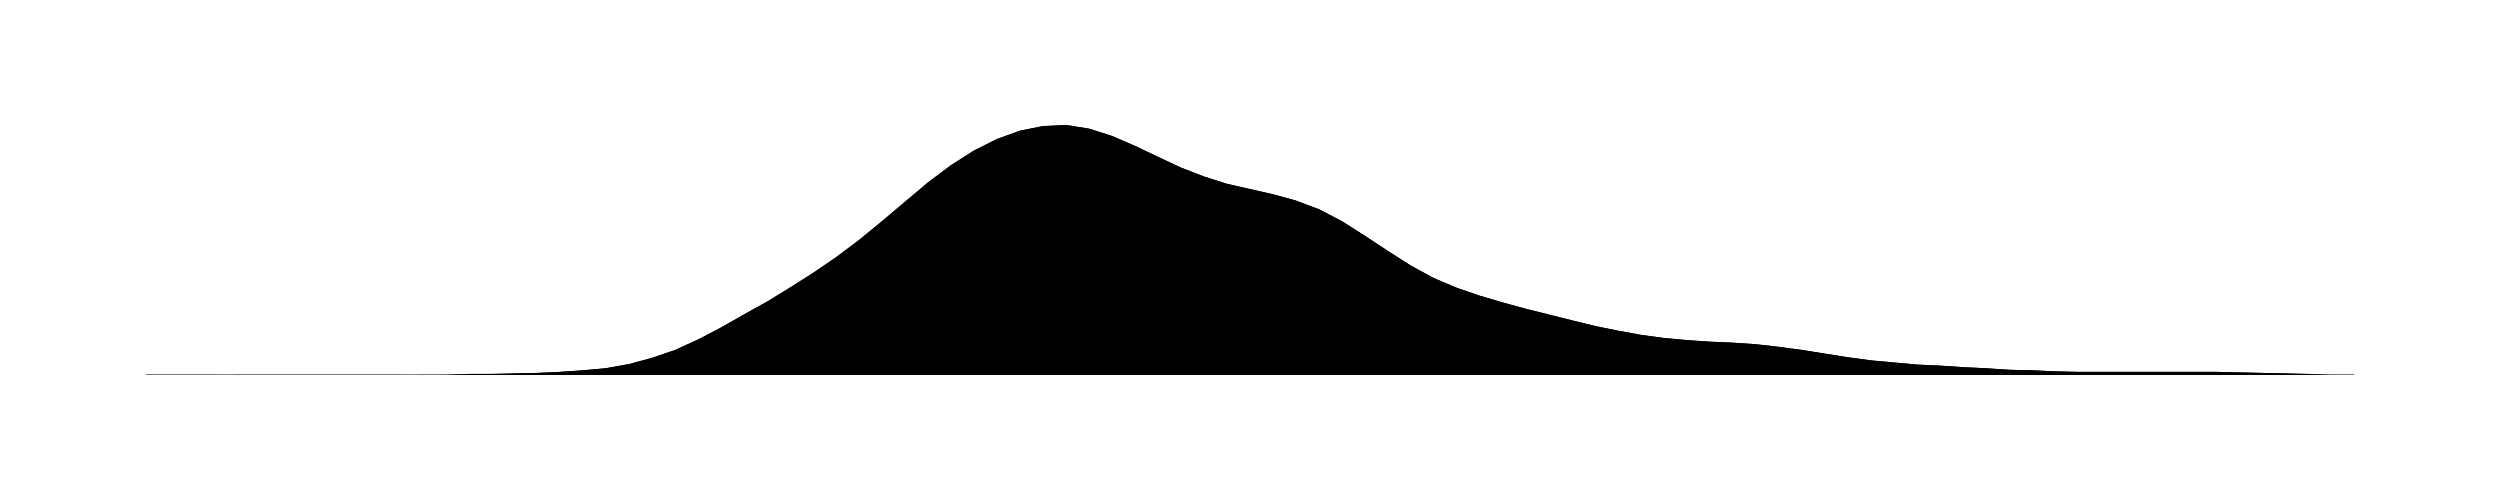
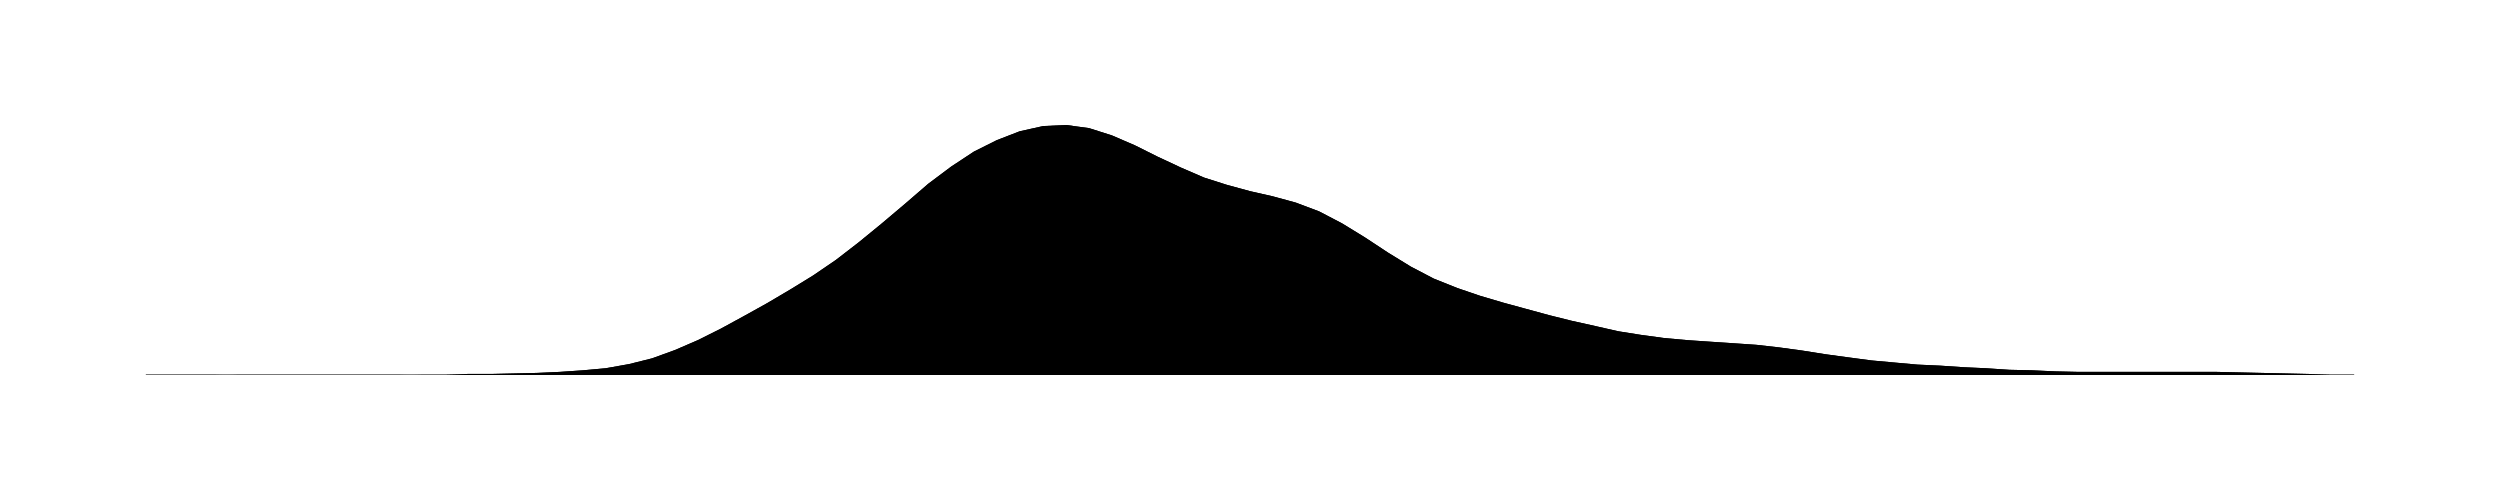
<svg xmlns="http://www.w3.org/2000/svg" viewBox="0 0 480 96">
-   <path id="a" d="M28.0 71.9L32.4 71.9L36.8 71.9L41.3 71.9L45.7 72.0L50.1 72.0L54.5 72.0L58.9 72.0L63.3 72.0L67.8 72.0L72.2 72.0L76.6 72.0L81.0 71.9L85.4 71.9L89.8 71.8L94.3 71.8L98.7 71.7L103.1 71.6L107.5 71.4L111.9 71.1L116.3 70.7L120.8 69.9L125.2 68.7L129.6 67.2L134.0 65.2L138.4 62.9L142.8 60.4L147.3 57.9L151.7 55.2L156.1 52.4L160.5 49.4L164.9 46.1L169.3 42.5L173.8 38.7L178.2 35.0L182.6 31.7L187.0 28.9L191.4 26.7L195.8 25.1L200.3 24.2L204.7 24.0L209.1 24.7L213.5 26.1L217.9 28.0L222.3 30.1L226.8 32.2L231.2 33.9L235.6 35.3L240.0 36.3L244.4 37.3L248.8 38.5L253.3 40.2L257.7 42.5L262.1 45.3L266.5 48.2L270.9 51.0L275.3 53.4L279.8 55.3L284.2 56.8L288.6 58.1L293.0 59.3L297.4 60.4L301.8 61.5L306.3 62.6L310.7 63.5L315.1 64.3L319.5 64.9L323.9 65.3L328.3 65.6L332.8 65.8L337.2 66.1L341.6 66.6L346.0 67.2L350.4 67.9L354.8 68.6L359.3 69.2L363.7 69.6L368.1 70.0L372.5 70.2L376.9 70.5L381.3 70.7L385.8 71.0L390.2 71.1L394.6 71.3L399.0 71.4L403.4 71.4L407.8 71.4L412.3 71.4L416.7 71.4L421.1 71.4L425.5 71.4L429.9 71.5L434.3 71.6L438.8 71.7L443.2 71.8L447.6 71.9L452.0 71.9V72H28.0Z" />
-   <path id="t" d="M28.0 71.9L32.4 71.9L36.8 71.9L41.3 71.9L45.7 72.0L50.1 72.0L54.5 72.0L58.9 72.0L63.3 72.0L67.8 72.0L72.2 72.0L76.6 72.0L81.0 71.9L85.4 71.9L89.8 71.8L94.3 71.8L98.7 71.7L103.1 71.6L107.5 71.4L111.9 71.1L116.3 70.7L120.8 69.9L125.2 68.7L129.6 67.2L134.0 65.2L138.4 62.9L142.8 60.4L147.3 57.9L151.7 55.2L156.1 52.4L160.5 49.4L164.9 46.1L169.3 42.5L173.8 38.7L178.2 35.0L182.6 31.7L187.0 28.9L191.4 26.7L195.8 25.1L200.3 24.2L204.7 24.0L209.1 24.7L213.5 26.1L217.9 28.0L222.3 30.1L226.8 32.2L231.2 33.9L235.6 35.3L240.0 36.3L244.4 37.3L248.8 38.5L253.3 40.2L257.7 42.5L262.1 45.3L266.5 48.2L270.9 51.0L275.3 53.4L279.8 55.3L284.2 56.8L288.6 58.1L293.0 59.3L297.4 60.4L301.8 61.5L306.3 62.6L310.7 63.5L315.1 64.3L319.5 64.9L323.9 65.3L328.3 65.6L332.8 65.8L337.2 66.1L341.6 66.6L346.0 67.2L350.4 67.9L354.8 68.6L359.3 69.2L363.7 69.6L368.1 70.0L372.5 70.2L376.9 70.5L381.3 70.7L385.8 71.0L390.2 71.1L394.6 71.3L399.0 71.4L403.4 71.4L407.8 71.4L412.3 71.4L416.7 71.4L421.1 71.4L425.5 71.4L429.9 71.5L434.3 71.6L438.8 71.7L443.2 71.8L447.6 71.9L452.0 71.9" />
+   <path id="a" d="M28.0 71.9L32.4 71.9L36.8 71.9L41.3 71.9L45.7 72.0L50.1 72.0L54.5 72.0L58.9 72.0L63.3 72.0L67.8 72.0L72.2 72.0L76.6 72.0L81.0 71.9L85.4 71.9L89.8 71.8L94.3 71.8L98.7 71.7L103.1 71.6L107.5 71.4L111.9 71.1L116.3 70.7L120.8 69.9L125.2 68.8L129.6 67.2L134.0 65.3L138.4 63.1L142.8 60.7L147.3 58.2L151.7 55.6L156.1 52.9L160.5 49.9L164.9 46.5L169.3 42.9L173.8 39.1L178.2 35.3L182.6 32.0L187.0 29.1L191.4 26.9L195.8 25.2L200.3 24.2L204.7 24.0L209.1 24.6L213.5 26.0L217.9 27.9L222.3 30.1L226.8 32.2L231.2 34.1L235.6 35.5L240.0 36.7L244.4 37.7L248.8 38.9L253.3 40.6L257.7 42.9L262.1 45.6L266.5 48.5L270.9 51.2L275.3 53.5L279.8 55.3L284.2 56.8L288.6 58.1L293.0 59.3L297.4 60.5L301.8 61.6L306.3 62.6L310.7 63.6L315.1 64.3L319.5 64.9L323.9 65.3L328.3 65.6L332.8 65.9L337.2 66.2L341.6 66.7L346.0 67.3L350.4 68.0L354.8 68.6L359.3 69.2L363.7 69.6L368.1 70.0L372.5 70.2L376.9 70.5L381.3 70.7L385.8 71.0L390.2 71.1L394.6 71.3L399.0 71.4L403.4 71.4L407.8 71.4L412.3 71.4L416.7 71.4L421.1 71.4L425.5 71.4L429.9 71.5L434.3 71.6L438.8 71.7L443.2 71.8L447.6 71.9L452.0 71.9V72H28.0Z" />
+   <path id="t" d="M28.0 71.9L32.4 71.9L36.8 71.9L41.3 71.9L45.7 72.0L50.1 72.0L54.5 72.0L58.9 72.0L63.3 72.0L67.8 72.0L72.2 72.0L76.6 72.0L81.0 71.9L85.4 71.9L89.8 71.8L94.3 71.8L98.7 71.7L103.1 71.6L107.5 71.4L111.9 71.1L116.3 70.7L120.8 69.9L125.2 68.8L129.6 67.2L134.0 65.3L138.4 63.1L142.8 60.7L147.3 58.2L151.7 55.6L156.1 52.9L160.5 49.9L164.9 46.5L169.3 42.9L173.8 39.1L178.2 35.3L182.6 32.0L187.0 29.1L191.4 26.9L195.8 25.2L200.3 24.2L204.7 24.0L209.1 24.6L213.5 26.0L217.9 27.9L222.3 30.1L226.8 32.2L231.2 34.1L235.6 35.5L240.0 36.7L244.4 37.7L248.8 38.9L253.3 40.6L257.7 42.9L262.1 45.6L266.5 48.5L270.9 51.2L275.3 53.5L279.8 55.3L284.2 56.8L288.6 58.1L293.0 59.3L297.4 60.5L301.8 61.6L306.3 62.6L310.7 63.6L315.1 64.3L319.5 64.9L323.9 65.3L328.3 65.6L332.8 65.9L337.2 66.2L341.6 66.7L346.0 67.3L350.4 68.0L354.8 68.6L359.3 69.2L363.7 69.6L368.1 70.0L372.5 70.2L376.9 70.5L381.3 70.7L385.8 71.0L390.2 71.1L394.6 71.3L399.0 71.4L403.4 71.4L407.8 71.4L412.3 71.4L416.7 71.4L421.1 71.4L425.5 71.4L429.9 71.5L434.3 71.6L438.8 71.7L443.2 71.8L447.6 71.9L452.0 71.9" />
</svg>
